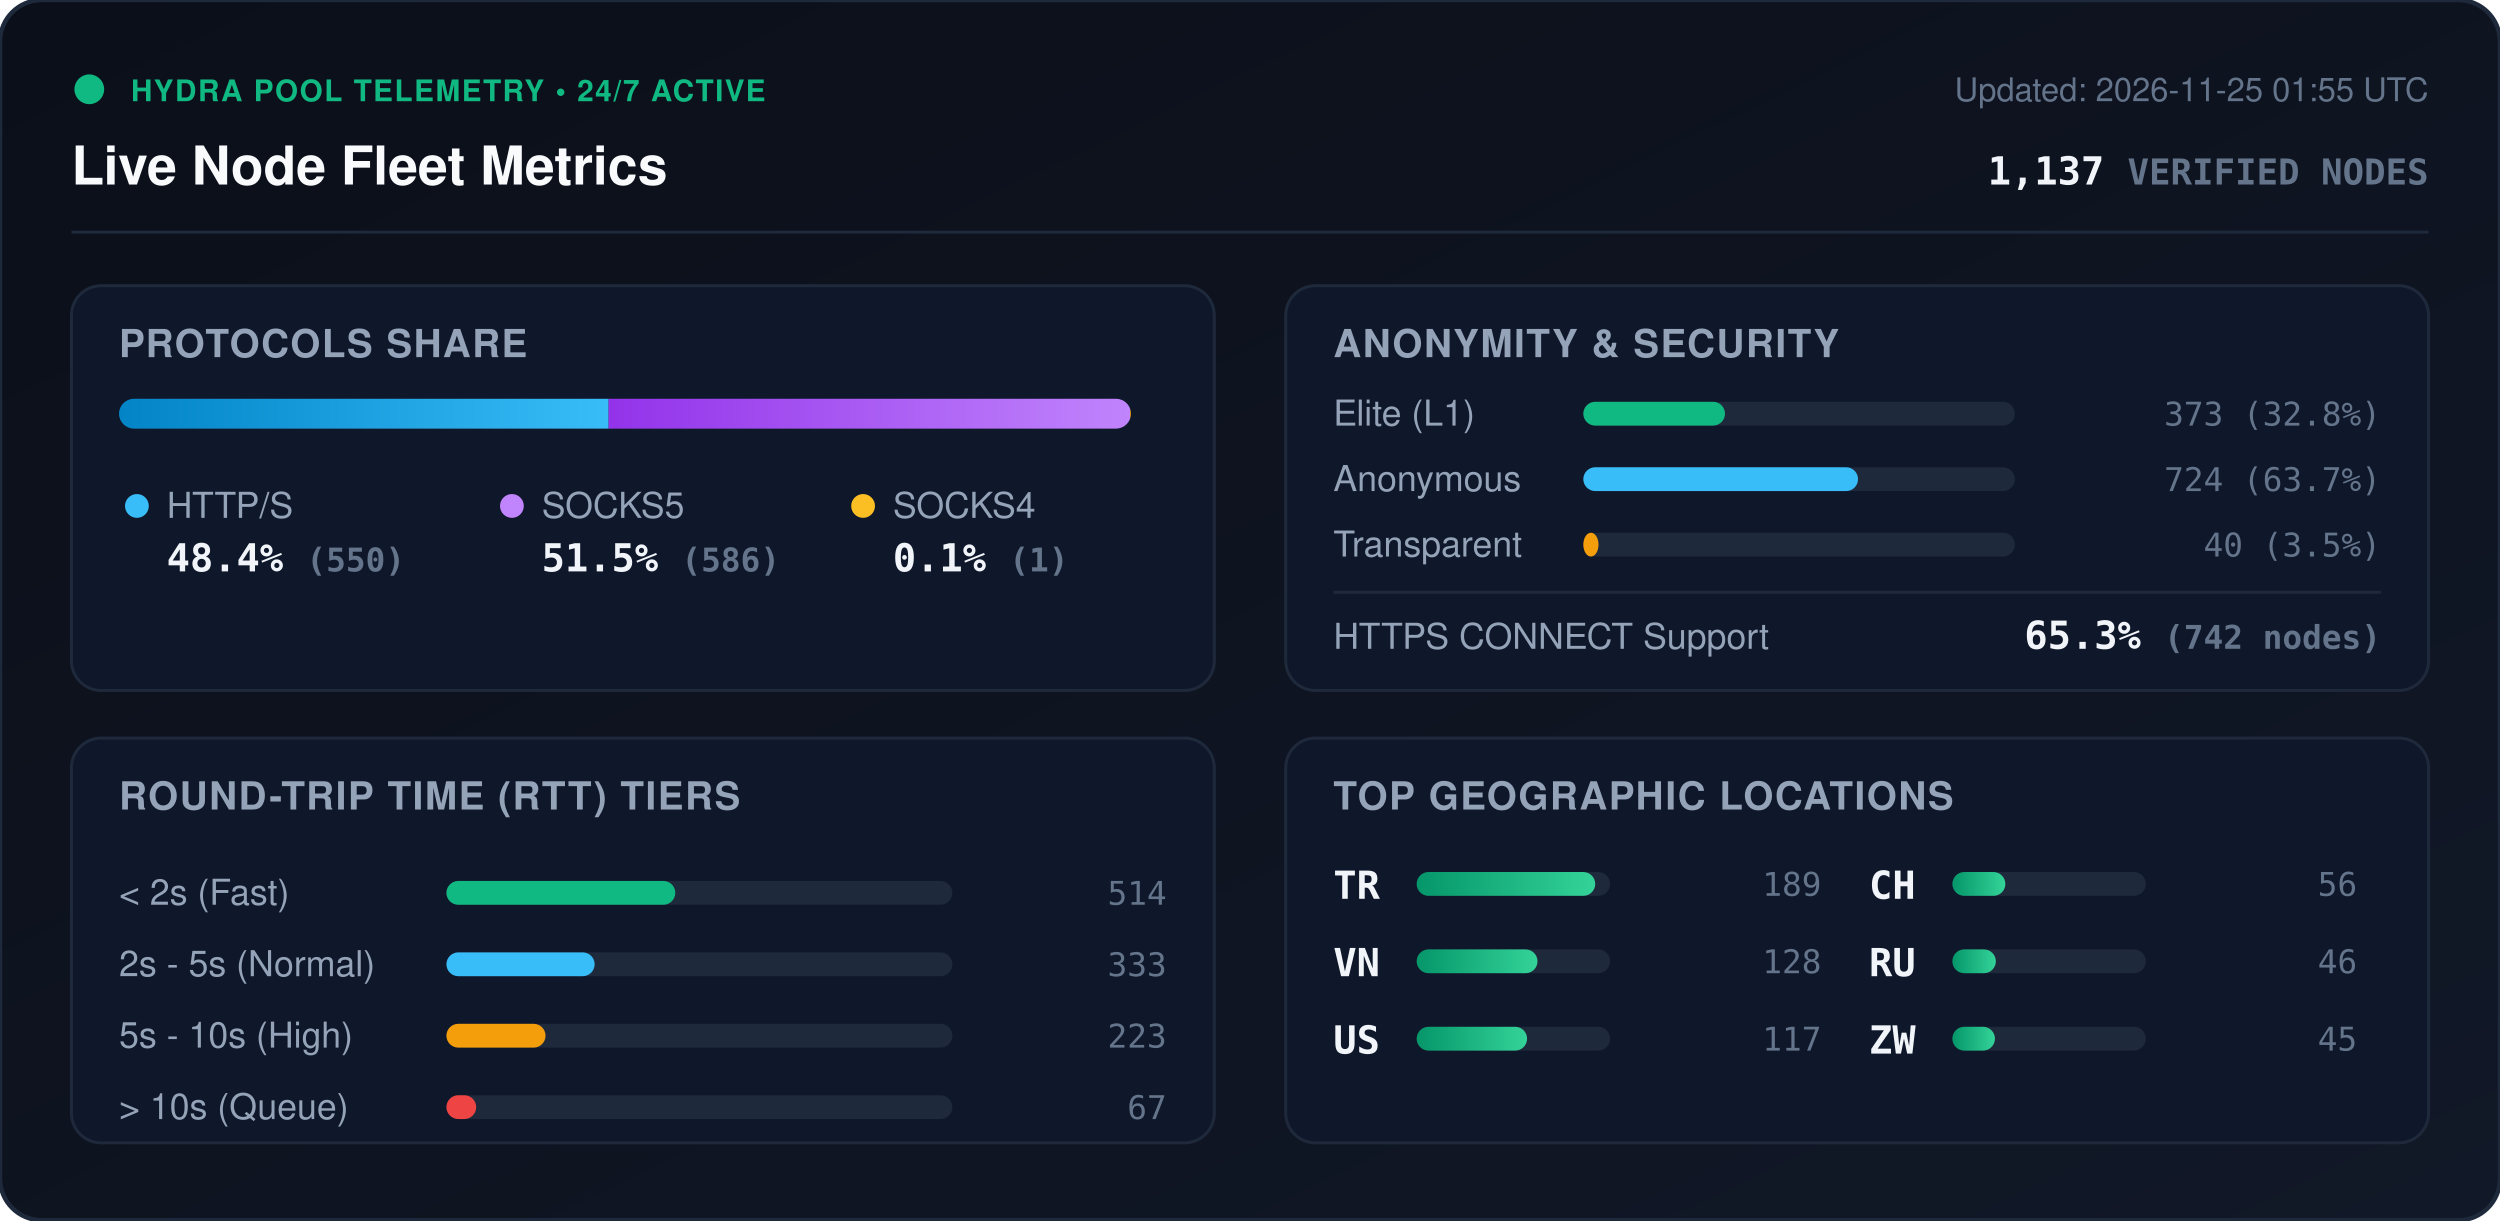
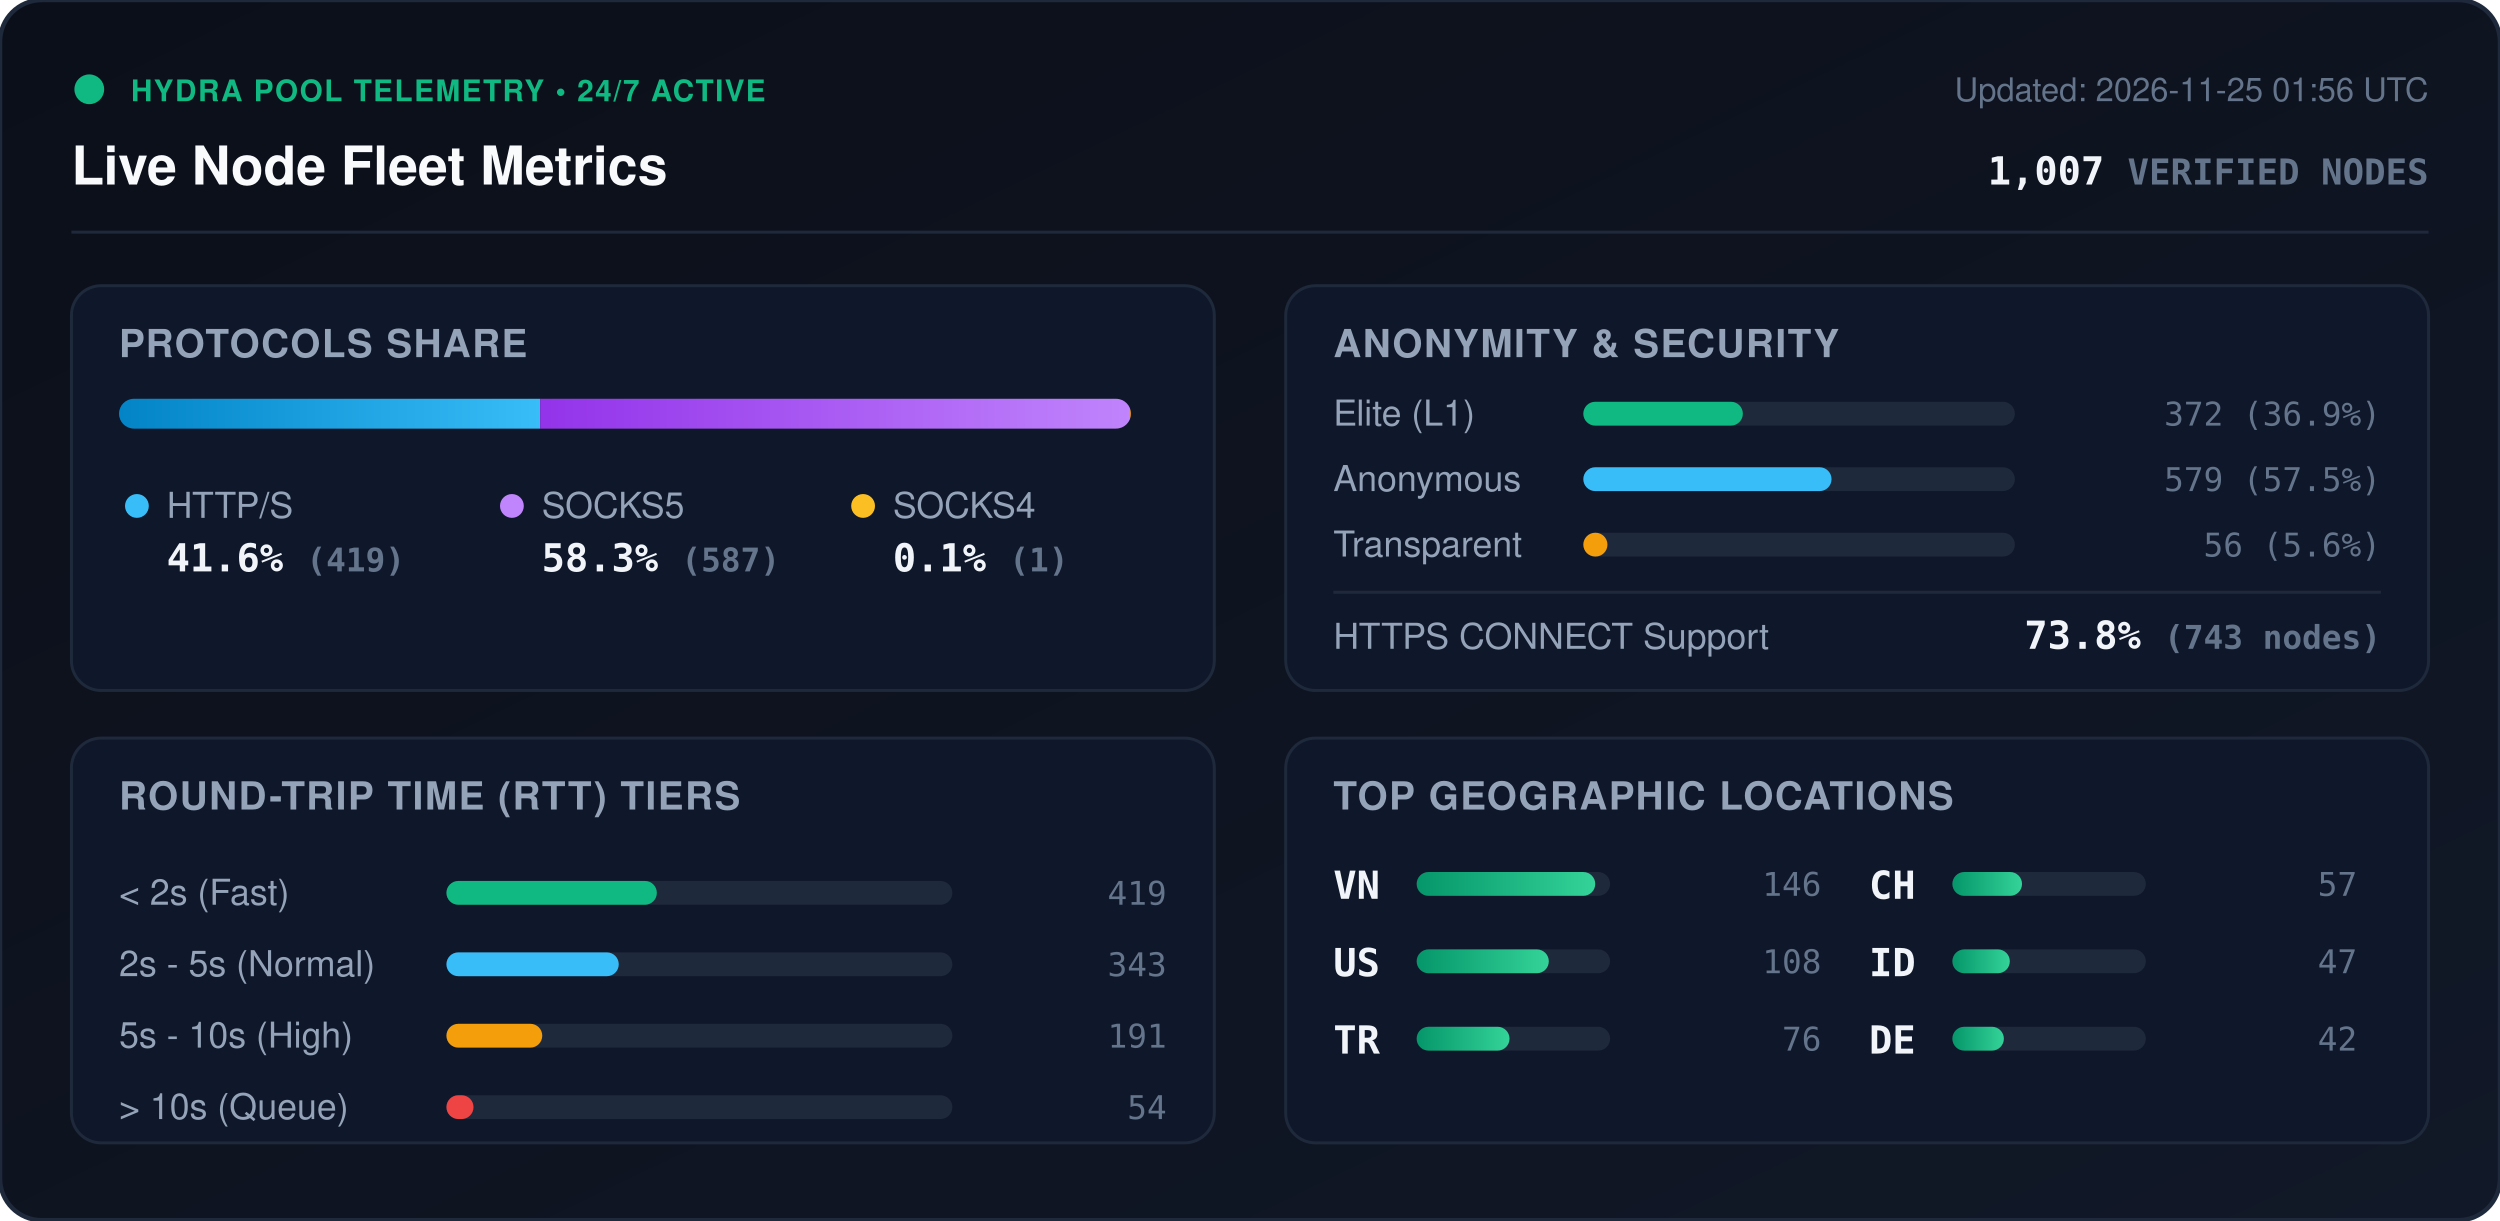
<svg xmlns="http://www.w3.org/2000/svg" viewBox="0 0 840 410" width="840" height="410" style="max-width: 100%; height: auto;">
  <defs>
    <linearGradient id="bg" x1="0%" y1="0%" x2="100%" y2="100%">
      <stop offset="0%" stop-color="#0b0f19" />
      <stop offset="100%" stop-color="#111827" />
    </linearGradient>
    <linearGradient id="bar-http" x1="0%" y1="0%" x2="100%" y2="0%">
      <stop offset="0%" stop-color="#0284c7" />
      <stop offset="100%" stop-color="#38bdf8" />
    </linearGradient>
    <linearGradient id="bar-socks5" x1="0%" y1="0%" x2="100%" y2="0%">
      <stop offset="0%" stop-color="#9333ea" />
      <stop offset="100%" stop-color="#c084fc" />
    </linearGradient>
    <linearGradient id="bar-socks4" x1="0%" y1="0%" x2="100%" y2="0%">
      <stop offset="0%" stop-color="#d97706" />
      <stop offset="100%" stop-color="#fbbf24" />
    </linearGradient>
    <linearGradient id="bar-green" x1="0%" y1="0%" x2="100%" y2="0%">
      <stop offset="0%" stop-color="#059669" />
      <stop offset="100%" stop-color="#34d399" />
    </linearGradient>
    <clipPath id="prog-track-clip">
      <rect width="340.0" height="10" rx="5" />
    </clipPath>
    <style>
      .title { font: 700 18px -apple-system, BlinkMacSystemFont, 'Segoe UI', Helvetica, Arial, sans-serif; fill: #f8fafc; }
      .sub { font: 500 11px -apple-system, BlinkMacSystemFont, 'Segoe UI', Helvetica, Arial, sans-serif; fill: #64748b; }
      .section-hdr { font: 600 13px -apple-system, BlinkMacSystemFont, 'Segoe UI', Helvetica, Arial, sans-serif; fill: #94a3b8; letter-spacing: 0.5px; }
      .metric-val { font: 700 13px -apple-system, BlinkMacSystemFont, 'Segoe UI', Helvetica, Arial, sans-serif; fill: #f1f5f9; }
      .metric-lbl { font: 500 12px -apple-system, BlinkMacSystemFont, 'Segoe UI', Helvetica, Arial, sans-serif; fill: #94a3b8; }
      .badge-txt { font: 700 10px -apple-system, BlinkMacSystemFont, 'Segoe UI', Helvetica, Arial, sans-serif; fill: #10b981; letter-spacing: 0.5px; }
      .mono { font-family: ui-monospace, SFMono-Regular, Menlo, Monaco, Consolas, monospace; }
      .pulse { animation: beacon 2s infinite ease-in-out; }
      @keyframes beacon { 0%, 100% { opacity: 1; } 50% { opacity: 0.35; } }
    </style>
  </defs>
  <rect width="840" height="410" rx="14" fill="url(#bg)" stroke="#1e293b" stroke-width="1.5" />
  <g transform="translate(24, 24)">
    <circle cx="6" cy="6" r="5" fill="#10b981" class="pulse" />
    <text x="20" y="10" class="badge-txt">HYDRA POOL TELEMETRY • 24/7 ACTIVE</text>
    <text x="0" y="38" class="title">Live Node Fleet Metrics</text>
-     <text x="792" y="10" text-anchor="end" class="sub">Updated: 2026-11-25 01:55 UTC</text>
-     <text x="792" y="38" text-anchor="end" class="metric-val mono" fill="#38bdf8">1,137 <tspan font-size="12" fill="#64748b">VERIFIED NODES</tspan>
+     <text x="792" y="10" text-anchor="end" class="sub">Updated: 2026-11-25 01:56 UTC</text>
+     <text x="792" y="38" text-anchor="end" class="metric-val mono" fill="#38bdf8">1,007 <tspan font-size="12" fill="#64748b">VERIFIED NODES</tspan>
    </text>
  </g>
  <line x1="24" y1="78" x2="816" y2="78" stroke="#1e293b" stroke-width="1" />
  <g transform="translate(24, 96)">
    <rect width="384" height="136" rx="10" fill="#0f172a" stroke="#1e293b" />
    <text x="16" y="24" class="section-hdr">PROTOCOLS SHARE</text>
    <g transform="translate(16, 38)">
      <rect width="340.0" height="10" rx="5" fill="#1e293b" />
      <g clip-path="url(#prog-track-clip)">
-         <rect x="0" width="164.5" height="10" fill="url(#bar-http)" />
-         <rect x="164.5" width="175.2" height="10" fill="url(#bar-socks5)" />
+         <rect x="0" width="141.5" height="10" fill="url(#bar-http)" />
+         <rect x="141.5" width="198.2" height="10" fill="url(#bar-socks5)" />
        <rect x="339.7" width="0.3" height="10" fill="url(#bar-socks4)" />
      </g>
    </g>
    <g transform="translate(16, 68)">
      <circle cx="6" cy="6" r="4" fill="#38bdf8" />
      <text x="16" y="10" class="metric-lbl">HTTP/S</text>
-       <text x="16" y="28" class="metric-val mono">48.4% <tspan font-size="11" fill="#64748b">(550)</tspan>
+       <text x="16" y="28" class="metric-val mono">41.6% <tspan font-size="11" fill="#64748b">(419)</tspan>
      </text>
      <circle cx="132" cy="6" r="4" fill="#c084fc" />
      <text x="142" y="10" class="metric-lbl">SOCKS5</text>
-       <text x="142" y="28" class="metric-val mono">51.5% <tspan font-size="11" fill="#64748b">(586)</tspan>
+       <text x="142" y="28" class="metric-val mono">58.3% <tspan font-size="11" fill="#64748b">(587)</tspan>
      </text>
      <circle cx="250" cy="6" r="4" fill="#fbbf24" />
      <text x="260" y="10" class="metric-lbl">SOCKS4</text>
      <text x="260" y="28" class="metric-val mono">0.1% <tspan font-size="11" fill="#64748b">(1)</tspan>
      </text>
    </g>
  </g>
  <g transform="translate(432, 96)">
    <rect width="384" height="136" rx="10" fill="#0f172a" stroke="#1e293b" />
    <text x="16" y="24" class="section-hdr">ANONYMITY &amp; SECURITY</text>
    <text x="16" y="47" class="metric-lbl">Elite (L1)</text>
    <rect x="100" y="39" width="145.0" height="8" rx="4" fill="#1e293b" />
-     <rect x="100" y="39" width="47.6" height="8" rx="4" fill="#10b981" />
-     <text x="368" y="47" text-anchor="end" class="mono sub" fill="#e2e8f0">373 (32.8%)</text>
+     <rect x="100" y="39" width="53.6" height="8" rx="4" fill="#10b981" />
+     <text x="368" y="47" text-anchor="end" class="mono sub" fill="#e2e8f0">372 (36.9%)</text>
    <text x="16" y="69" class="metric-lbl">Anonymous</text>
    <rect x="100" y="61" width="145.0" height="8" rx="4" fill="#1e293b" />
-     <rect x="100" y="61" width="92.3" height="8" rx="4" fill="#38bdf8" />
-     <text x="368" y="69" text-anchor="end" class="mono sub" fill="#e2e8f0">724 (63.7%)</text>
+     <rect x="100" y="61" width="83.4" height="8" rx="4" fill="#38bdf8" />
+     <text x="368" y="69" text-anchor="end" class="mono sub" fill="#e2e8f0">579 (57.5%)</text>
    <text x="16" y="91" class="metric-lbl">Transparent</text>
    <rect x="100" y="83" width="145.0" height="8" rx="4" fill="#1e293b" />
-     <rect x="100" y="83" width="5.1" height="8" rx="4" fill="#f59e0b" />
-     <text x="368" y="91" text-anchor="end" class="mono sub" fill="#e2e8f0">40 (3.5%)</text>
+     <rect x="100" y="83" width="8.1" height="8" rx="4" fill="#f59e0b" />
+     <text x="368" y="91" text-anchor="end" class="mono sub" fill="#e2e8f0">56 (5.6%)</text>
    <line x1="16" y1="103" x2="368" y2="103" stroke="#1e293b" stroke-width="1" />
    <text x="16" y="122" class="metric-lbl">HTTPS CONNECT Support</text>
-     <text x="368" y="122" text-anchor="end" class="metric-val mono" fill="#34d399">65.3% <tspan font-size="11" fill="#64748b">(742 nodes)</tspan>
+     <text x="368" y="122" text-anchor="end" class="metric-val mono" fill="#34d399">73.8% <tspan font-size="11" fill="#64748b">(743 nodes)</tspan>
    </text>
  </g>
  <g transform="translate(24, 248)">
    <rect width="384" height="136" rx="10" fill="#0f172a" stroke="#1e293b" />
    <text x="16" y="24" class="section-hdr">ROUND-TRIP TIME (RTT) TIERS</text>
    <g transform="translate(16, 42)">
      <text x="0" y="14" class="metric-lbl">&lt; 2s (Fast)</text>
      <rect x="110" y="6" width="170" height="8" rx="4" fill="#1e293b" />
-       <rect x="110" y="6" width="76.9" height="8" rx="4" fill="#10b981" />
-       <text x="352" y="14" text-anchor="end" class="mono sub">514</text>
+       <rect x="110" y="6" width="70.7" height="8" rx="4" fill="#10b981" />
+       <text x="352" y="14" text-anchor="end" class="mono sub">419</text>
      <text x="0" y="38" class="metric-lbl">2s - 5s (Normal)</text>
      <rect x="110" y="30" width="170" height="8" rx="4" fill="#1e293b" />
-       <rect x="110" y="30" width="49.8" height="8" rx="4" fill="#38bdf8" />
-       <text x="352" y="38" text-anchor="end" class="mono sub">333</text>
+       <rect x="110" y="30" width="57.9" height="8" rx="4" fill="#38bdf8" />
+       <text x="352" y="38" text-anchor="end" class="mono sub">343</text>
      <text x="0" y="62" class="metric-lbl">5s - 10s (High)</text>
      <rect x="110" y="54" width="170" height="8" rx="4" fill="#1e293b" />
-       <rect x="110" y="54" width="33.3" height="8" rx="4" fill="#f59e0b" />
-       <text x="352" y="62" text-anchor="end" class="mono sub">223</text>
+       <rect x="110" y="54" width="32.2" height="8" rx="4" fill="#f59e0b" />
+       <text x="352" y="62" text-anchor="end" class="mono sub">191</text>
      <text x="0" y="86" class="metric-lbl">&gt; 10s (Queue)</text>
      <rect x="110" y="78" width="170" height="8" rx="4" fill="#1e293b" />
-       <rect x="110" y="78" width="10.0" height="8" rx="4" fill="#ef4444" />
-       <text x="352" y="86" text-anchor="end" class="mono sub">67</text>
+       <rect x="110" y="78" width="9.1" height="8" rx="4" fill="#ef4444" />
+       <text x="352" y="86" text-anchor="end" class="mono sub">54</text>
    </g>
  </g>
  <g transform="translate(432, 248)">
    <rect width="384" height="136" rx="10" fill="#0f172a" stroke="#1e293b" />
    <text x="16" y="24" class="section-hdr">TOP GEOGRAPHIC LOCATIONS</text>
    <g transform="translate(16, 42)">
      <g transform="translate(0, 0)">
+         <text x="0" y="12" class="mono metric-val" font-size="12">VN</text>
+         <rect x="28" y="3" width="65" height="8" rx="4" fill="#1e293b" />
+         <rect x="28" y="3" width="60.0" height="8" rx="4" fill="url(#bar-green)" />
+         <text x="164" y="11" text-anchor="end" class="mono sub">146</text>
+       </g>
+       <g transform="translate(0, 26)">
+         <text x="0" y="12" class="mono metric-val" font-size="12">US</text>
+         <rect x="28" y="3" width="65" height="8" rx="4" fill="#1e293b" />
+         <rect x="28" y="3" width="44.4" height="8" rx="4" fill="url(#bar-green)" />
+         <text x="164" y="11" text-anchor="end" class="mono sub">108</text>
+       </g>
+       <g transform="translate(0, 52)">
        <text x="0" y="12" class="mono metric-val" font-size="12">TR</text>
        <rect x="28" y="3" width="65" height="8" rx="4" fill="#1e293b" />
-         <rect x="28" y="3" width="60.0" height="8" rx="4" fill="url(#bar-green)" />
-         <text x="164" y="11" text-anchor="end" class="mono sub">189</text>
-       </g>
-       <g transform="translate(0, 26)">
-         <text x="0" y="12" class="mono metric-val" font-size="12">VN</text>
-         <rect x="28" y="3" width="65" height="8" rx="4" fill="#1e293b" />
-         <rect x="28" y="3" width="40.6" height="8" rx="4" fill="url(#bar-green)" />
-         <text x="164" y="11" text-anchor="end" class="mono sub">128</text>
-       </g>
-       <g transform="translate(0, 52)">
-         <text x="0" y="12" class="mono metric-val" font-size="12">US</text>
-         <rect x="28" y="3" width="65" height="8" rx="4" fill="#1e293b" />
-         <rect x="28" y="3" width="37.1" height="8" rx="4" fill="url(#bar-green)" />
-         <text x="164" y="11" text-anchor="end" class="mono sub">117</text>
+         <rect x="28" y="3" width="31.2" height="8" rx="4" fill="url(#bar-green)" />
+         <text x="164" y="11" text-anchor="end" class="mono sub">76</text>
      </g>
      <g transform="translate(180, 0)">
        <text x="0" y="12" class="mono metric-val" font-size="12">CH</text>
        <rect x="28" y="3" width="65" height="8" rx="4" fill="#1e293b" />
-         <rect x="28" y="3" width="17.8" height="8" rx="4" fill="url(#bar-green)" />
-         <text x="164" y="11" text-anchor="end" class="mono sub">56</text>
+         <rect x="28" y="3" width="23.4" height="8" rx="4" fill="url(#bar-green)" />
+         <text x="164" y="11" text-anchor="end" class="mono sub">57</text>
      </g>
      <g transform="translate(180, 26)">
-         <text x="0" y="12" class="mono metric-val" font-size="12">RU</text>
+         <text x="0" y="12" class="mono metric-val" font-size="12">ID</text>
        <rect x="28" y="3" width="65" height="8" rx="4" fill="#1e293b" />
-         <rect x="28" y="3" width="14.6" height="8" rx="4" fill="url(#bar-green)" />
-         <text x="164" y="11" text-anchor="end" class="mono sub">46</text>
+         <rect x="28" y="3" width="19.3" height="8" rx="4" fill="url(#bar-green)" />
+         <text x="164" y="11" text-anchor="end" class="mono sub">47</text>
      </g>
      <g transform="translate(180, 52)">
-         <text x="0" y="12" class="mono metric-val" font-size="12">ZW</text>
+         <text x="0" y="12" class="mono metric-val" font-size="12">DE</text>
        <rect x="28" y="3" width="65" height="8" rx="4" fill="#1e293b" />
-         <rect x="28" y="3" width="14.3" height="8" rx="4" fill="url(#bar-green)" />
-         <text x="164" y="11" text-anchor="end" class="mono sub">45</text>
+         <rect x="28" y="3" width="17.3" height="8" rx="4" fill="url(#bar-green)" />
+         <text x="164" y="11" text-anchor="end" class="mono sub">42</text>
      </g>
    </g>
  </g>
</svg>
